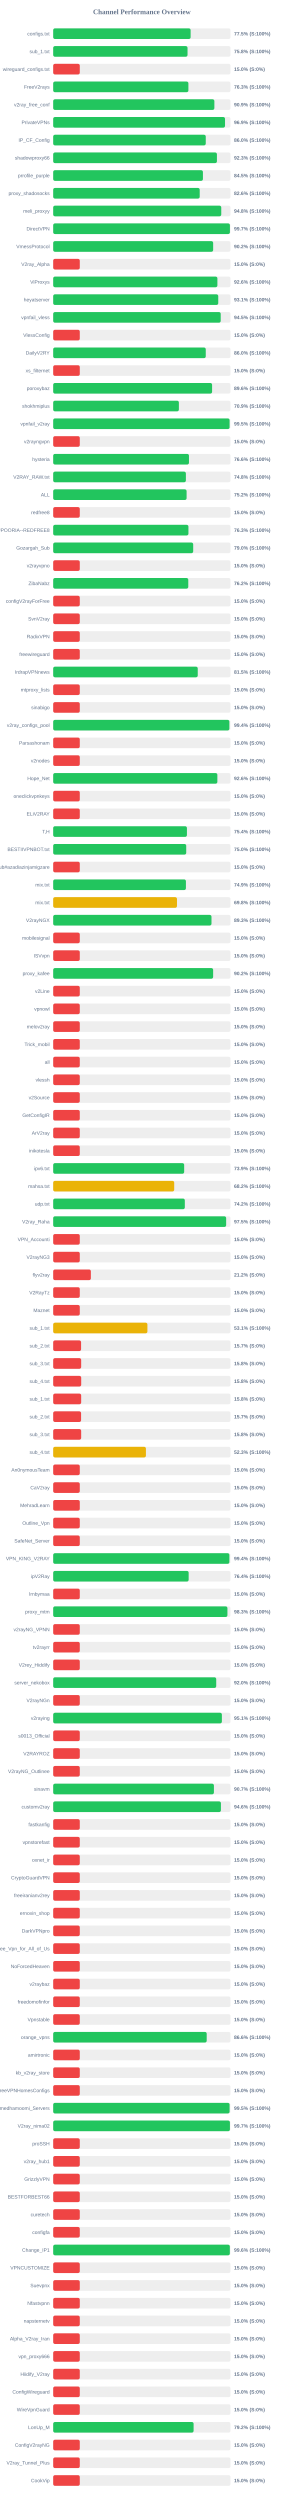
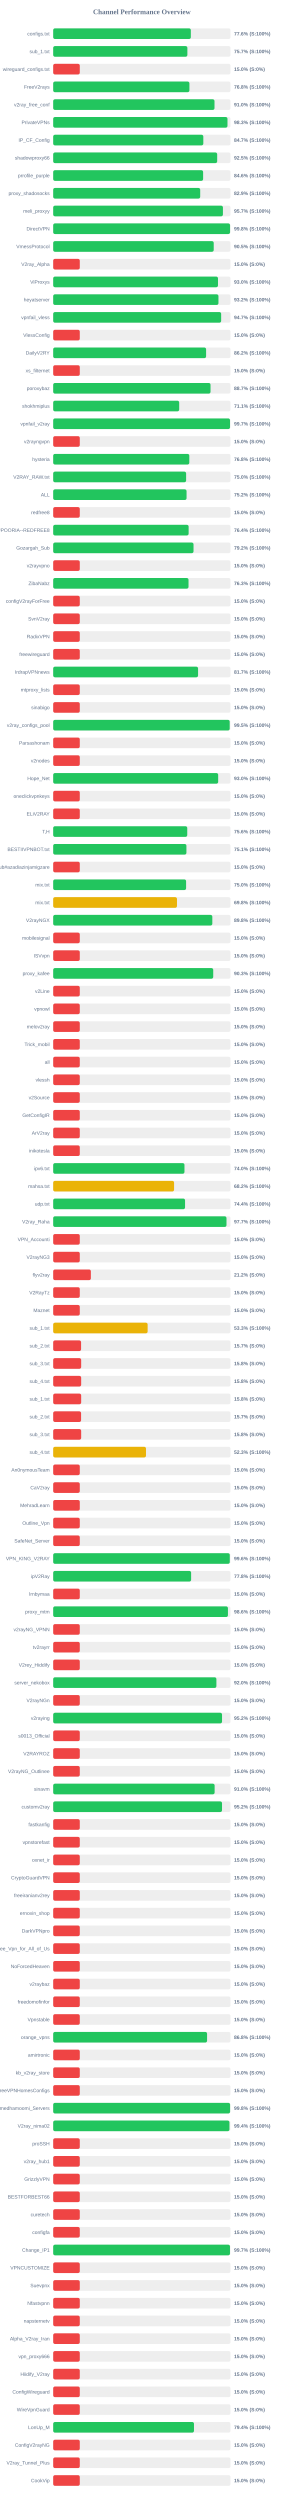
<svg xmlns="http://www.w3.org/2000/svg" width="800" height="7050" version="1.1">
  <style>
        .row { font: 14px Arial; fill: #64748b; }
        .score { font: bold 14px Arial; fill: #64748b; }
    </style>
  <text x="400" y="40" text-anchor="middle" font-size="20px" font-weight="bold" fill="#64748b">Channel Performance Overview</text>
  <rect x="150" y="80" width="500" height="30" fill="#eee" rx="5" />
-   <rect x="150" y="80" width="387.55" height="30" fill="#22c55e" rx="5" />
+   <rect x="150" y="80" width="388.15" height="30" fill="#22c55e" rx="5" />
  <text x="140" y="100" text-anchor="end" class="row">configs.txt</text>
-   <text x="660" y="100" text-anchor="start" class="score">77.5% (S:100%)</text>
+   <text x="660" y="100" text-anchor="start" class="score">77.6% (S:100%)</text>
  <rect x="150" y="130" width="500" height="30" fill="#eee" rx="5" />
-   <rect x="150" y="130" width="378.85" height="30" fill="#22c55e" rx="5" />
+   <rect x="150" y="130" width="378.4" height="30" fill="#22c55e" rx="5" />
  <text x="140" y="150" text-anchor="end" class="row">sub_1.txt</text>
-   <text x="660" y="150" text-anchor="start" class="score">75.8% (S:100%)</text>
+   <text x="660" y="150" text-anchor="start" class="score">75.7% (S:100%)</text>
  <rect x="150" y="180" width="500" height="30" fill="#eee" rx="5" />
  <rect x="150" y="180" width="75.0" height="30" fill="#ef4444" rx="5" />
  <text x="140" y="200" text-anchor="end" class="row">wireguard_configs.txt</text>
  <text x="660" y="200" text-anchor="start" class="score">15.0% (S:0%)</text>
  <rect x="150" y="230" width="500" height="30" fill="#eee" rx="5" />
-   <rect x="150" y="230" width="381.3" height="30" fill="#22c55e" rx="5" />
+   <rect x="150" y="230" width="384.15" height="30" fill="#22c55e" rx="5" />
  <text x="140" y="250" text-anchor="end" class="row">FreeV2rays</text>
-   <text x="660" y="250" text-anchor="start" class="score">76.3% (S:100%)</text>
+   <text x="660" y="250" text-anchor="start" class="score">76.8% (S:100%)</text>
  <rect x="150" y="280" width="500" height="30" fill="#eee" rx="5" />
-   <rect x="150" y="280" width="454.5" height="30" fill="#22c55e" rx="5" />
+   <rect x="150" y="280" width="454.9" height="30" fill="#22c55e" rx="5" />
  <text x="140" y="300" text-anchor="end" class="row">v2ray_free_conf</text>
-   <text x="660" y="300" text-anchor="start" class="score">90.9% (S:100%)</text>
+   <text x="660" y="300" text-anchor="start" class="score">91.0% (S:100%)</text>
  <rect x="150" y="330" width="500" height="30" fill="#eee" rx="5" />
-   <rect x="150" y="330" width="484.55" height="30" fill="#22c55e" rx="5" />
+   <rect x="150" y="330" width="491.5" height="30" fill="#22c55e" rx="5" />
  <text x="140" y="350" text-anchor="end" class="row">PrivateVPNs</text>
-   <text x="660" y="350" text-anchor="start" class="score">96.9% (S:100%)</text>
+   <text x="660" y="350" text-anchor="start" class="score">98.3% (S:100%)</text>
  <rect x="150" y="380" width="500" height="30" fill="#eee" rx="5" />
-   <rect x="150" y="380" width="430.25" height="30" fill="#22c55e" rx="5" />
+   <rect x="150" y="380" width="423.35" height="30" fill="#22c55e" rx="5" />
  <text x="140" y="400" text-anchor="end" class="row">IP_CF_Config</text>
-   <text x="660" y="400" text-anchor="start" class="score">86.0% (S:100%)</text>
+   <text x="660" y="400" text-anchor="start" class="score">84.7% (S:100%)</text>
  <rect x="150" y="430" width="500" height="30" fill="#eee" rx="5" />
-   <rect x="150" y="430" width="461.75" height="30" fill="#22c55e" rx="5" />
+   <rect x="150" y="430" width="462.45" height="30" fill="#22c55e" rx="5" />
  <text x="140" y="450" text-anchor="end" class="row">shadowproxy66</text>
-   <text x="660" y="450" text-anchor="start" class="score">92.3% (S:100%)</text>
+   <text x="660" y="450" text-anchor="start" class="score">92.5% (S:100%)</text>
  <rect x="150" y="480" width="500" height="30" fill="#eee" rx="5" />
-   <rect x="150" y="480" width="422.25" height="30" fill="#22c55e" rx="5" />
+   <rect x="150" y="480" width="422.8" height="30" fill="#22c55e" rx="5" />
  <text x="140" y="500" text-anchor="end" class="row">prrofile_purple</text>
-   <text x="660" y="500" text-anchor="start" class="score">84.5% (S:100%)</text>
+   <text x="660" y="500" text-anchor="start" class="score">84.6% (S:100%)</text>
  <rect x="150" y="530" width="500" height="30" fill="#eee" rx="5" />
-   <rect x="150" y="530" width="413.2" height="30" fill="#22c55e" rx="5" />
+   <rect x="150" y="530" width="414.55" height="30" fill="#22c55e" rx="5" />
  <text x="140" y="550" text-anchor="end" class="row">proxy_shadosocks</text>
-   <text x="660" y="550" text-anchor="start" class="score">82.6% (S:100%)</text>
+   <text x="660" y="550" text-anchor="start" class="score">82.9% (S:100%)</text>
  <rect x="150" y="580" width="500" height="30" fill="#eee" rx="5" />
-   <rect x="150" y="580" width="473.95" height="30" fill="#22c55e" rx="5" />
+   <rect x="150" y="580" width="478.65" height="30" fill="#22c55e" rx="5" />
  <text x="140" y="600" text-anchor="end" class="row">meli_proxyy</text>
-   <text x="660" y="600" text-anchor="start" class="score">94.8% (S:100%)</text>
+   <text x="660" y="600" text-anchor="start" class="score">95.7% (S:100%)</text>
  <rect x="150" y="630" width="500" height="30" fill="#eee" rx="5" />
-   <rect x="150" y="630" width="498.4" height="30" fill="#22c55e" rx="5" />
+   <rect x="150" y="630" width="498.75" height="30" fill="#22c55e" rx="5" />
  <text x="140" y="650" text-anchor="end" class="row">DirectVPN</text>
-   <text x="660" y="650" text-anchor="start" class="score">99.7% (S:100%)</text>
+   <text x="660" y="650" text-anchor="start" class="score">99.8% (S:100%)</text>
  <rect x="150" y="680" width="500" height="30" fill="#eee" rx="5" />
-   <rect x="150" y="680" width="451.1" height="30" fill="#22c55e" rx="5" />
+   <rect x="150" y="680" width="452.7" height="30" fill="#22c55e" rx="5" />
  <text x="140" y="700" text-anchor="end" class="row">VmessProtocol</text>
-   <text x="660" y="700" text-anchor="start" class="score">90.2% (S:100%)</text>
+   <text x="660" y="700" text-anchor="start" class="score">90.5% (S:100%)</text>
  <rect x="150" y="730" width="500" height="30" fill="#eee" rx="5" />
  <rect x="150" y="730" width="75.0" height="30" fill="#ef4444" rx="5" />
  <text x="140" y="750" text-anchor="end" class="row">V2ray_Alpha</text>
  <text x="660" y="750" text-anchor="start" class="score">15.0% (S:0%)</text>
  <rect x="150" y="780" width="500" height="30" fill="#eee" rx="5" />
-   <rect x="150" y="780" width="463.05" height="30" fill="#22c55e" rx="5" />
+   <rect x="150" y="780" width="464.75" height="30" fill="#22c55e" rx="5" />
  <text x="140" y="800" text-anchor="end" class="row">ViProxys</text>
-   <text x="660" y="800" text-anchor="start" class="score">92.6% (S:100%)</text>
+   <text x="660" y="800" text-anchor="start" class="score">93.0% (S:100%)</text>
  <rect x="150" y="830" width="500" height="30" fill="#eee" rx="5" />
-   <rect x="150" y="830" width="465.45" height="30" fill="#22c55e" rx="5" />
+   <rect x="150" y="830" width="466.05" height="30" fill="#22c55e" rx="5" />
  <text x="140" y="850" text-anchor="end" class="row">heyatserver</text>
-   <text x="660" y="850" text-anchor="start" class="score">93.1% (S:100%)</text>
+   <text x="660" y="850" text-anchor="start" class="score">93.2% (S:100%)</text>
  <rect x="150" y="880" width="500" height="30" fill="#eee" rx="5" />
-   <rect x="150" y="880" width="472.4" height="30" fill="#22c55e" rx="5" />
+   <rect x="150" y="880" width="473.65" height="30" fill="#22c55e" rx="5" />
  <text x="140" y="900" text-anchor="end" class="row">vpnfail_vless</text>
-   <text x="660" y="900" text-anchor="start" class="score">94.5% (S:100%)</text>
+   <text x="660" y="900" text-anchor="start" class="score">94.7% (S:100%)</text>
  <rect x="150" y="930" width="500" height="30" fill="#eee" rx="5" />
  <rect x="150" y="930" width="75.0" height="30" fill="#ef4444" rx="5" />
  <text x="140" y="950" text-anchor="end" class="row">VlessConfig</text>
  <text x="660" y="950" text-anchor="start" class="score">15.0% (S:0%)</text>
  <rect x="150" y="980" width="500" height="30" fill="#eee" rx="5" />
-   <rect x="150" y="980" width="430.25" height="30" fill="#22c55e" rx="5" />
+   <rect x="150" y="980" width="431.2" height="30" fill="#22c55e" rx="5" />
  <text x="140" y="1000" text-anchor="end" class="row">DailyV2RY</text>
-   <text x="660" y="1000" text-anchor="start" class="score">86.0% (S:100%)</text>
+   <text x="660" y="1000" text-anchor="start" class="score">86.2% (S:100%)</text>
  <rect x="150" y="1030" width="500" height="30" fill="#eee" rx="5" />
  <rect x="150" y="1030" width="75.0" height="30" fill="#ef4444" rx="5" />
  <text x="140" y="1050" text-anchor="end" class="row">xs_filternet</text>
  <text x="660" y="1050" text-anchor="start" class="score">15.0% (S:0%)</text>
  <rect x="150" y="1080" width="500" height="30" fill="#eee" rx="5" />
-   <rect x="150" y="1080" width="448.1" height="30" fill="#22c55e" rx="5" />
+   <rect x="150" y="1080" width="443.7" height="30" fill="#22c55e" rx="5" />
  <text x="140" y="1100" text-anchor="end" class="row">poroxybaz</text>
-   <text x="660" y="1100" text-anchor="start" class="score">89.6% (S:100%)</text>
+   <text x="660" y="1100" text-anchor="start" class="score">88.7% (S:100%)</text>
  <rect x="150" y="1130" width="500" height="30" fill="#eee" rx="5" />
-   <rect x="150" y="1130" width="354.45" height="30" fill="#22c55e" rx="5" />
+   <rect x="150" y="1130" width="355.3" height="30" fill="#22c55e" rx="5" />
  <text x="140" y="1150" text-anchor="end" class="row">shokhmiplus</text>
-   <text x="660" y="1150" text-anchor="start" class="score">70.9% (S:100%)</text>
+   <text x="660" y="1150" text-anchor="start" class="score">71.1% (S:100%)</text>
  <rect x="150" y="1180" width="500" height="30" fill="#eee" rx="5" />
-   <rect x="150" y="1180" width="497.45" height="30" fill="#22c55e" rx="5" />
+   <rect x="150" y="1180" width="498.65" height="30" fill="#22c55e" rx="5" />
  <text x="140" y="1200" text-anchor="end" class="row">vpnfail_v2ray</text>
-   <text x="660" y="1200" text-anchor="start" class="score">99.5% (S:100%)</text>
+   <text x="660" y="1200" text-anchor="start" class="score">99.7% (S:100%)</text>
  <rect x="150" y="1230" width="500" height="30" fill="#eee" rx="5" />
  <rect x="150" y="1230" width="75.0" height="30" fill="#ef4444" rx="5" />
  <text x="140" y="1250" text-anchor="end" class="row">v2rayngvpn</text>
  <text x="660" y="1250" text-anchor="start" class="score">15.0% (S:0%)</text>
  <rect x="150" y="1280" width="500" height="30" fill="#eee" rx="5" />
-   <rect x="150" y="1280" width="382.9" height="30" fill="#22c55e" rx="5" />
+   <rect x="150" y="1280" width="383.85" height="30" fill="#22c55e" rx="5" />
  <text x="140" y="1300" text-anchor="end" class="row">hysteria</text>
-   <text x="660" y="1300" text-anchor="start" class="score">76.6% (S:100%)</text>
+   <text x="660" y="1300" text-anchor="start" class="score">76.8% (S:100%)</text>
  <rect x="150" y="1330" width="500" height="30" fill="#eee" rx="5" />
-   <rect x="150" y="1330" width="374.2" height="30" fill="#22c55e" rx="5" />
+   <rect x="150" y="1330" width="374.85" height="30" fill="#22c55e" rx="5" />
  <text x="140" y="1350" text-anchor="end" class="row">V2RAY_RAW.txt</text>
-   <text x="660" y="1350" text-anchor="start" class="score">74.8% (S:100%)</text>
+   <text x="660" y="1350" text-anchor="start" class="score">75.0% (S:100%)</text>
  <rect x="150" y="1380" width="500" height="30" fill="#eee" rx="5" />
-   <rect x="150" y="1380" width="376.2" height="30" fill="#22c55e" rx="5" />
+   <rect x="150" y="1380" width="376.1" height="30" fill="#22c55e" rx="5" />
  <text x="140" y="1400" text-anchor="end" class="row">ALL</text>
  <text x="660" y="1400" text-anchor="start" class="score">75.2% (S:100%)</text>
  <rect x="150" y="1430" width="500" height="30" fill="#eee" rx="5" />
  <rect x="150" y="1430" width="75.0" height="30" fill="#ef4444" rx="5" />
  <text x="140" y="1450" text-anchor="end" class="row">redfree8</text>
  <text x="660" y="1450" text-anchor="start" class="score">15.0% (S:0%)</text>
  <rect x="150" y="1480" width="500" height="30" fill="#eee" rx="5" />
-   <rect x="150" y="1480" width="381.4" height="30" fill="#22c55e" rx="5" />
+   <rect x="150" y="1480" width="381.95" height="30" fill="#22c55e" rx="5" />
  <text x="140" y="1500" text-anchor="end" class="row">POORIA--REDFREE8.txt#POORIA--REDFREE8</text>
-   <text x="660" y="1500" text-anchor="start" class="score">76.3% (S:100%)</text>
+   <text x="660" y="1500" text-anchor="start" class="score">76.4% (S:100%)</text>
  <rect x="150" y="1530" width="500" height="30" fill="#eee" rx="5" />
-   <rect x="150" y="1530" width="394.8" height="30" fill="#22c55e" rx="5" />
+   <rect x="150" y="1530" width="395.75" height="30" fill="#22c55e" rx="5" />
  <text x="140" y="1550" text-anchor="end" class="row">Gozargah_Sub</text>
-   <text x="660" y="1550" text-anchor="start" class="score">79.0% (S:100%)</text>
+   <text x="660" y="1550" text-anchor="start" class="score">79.2% (S:100%)</text>
  <rect x="150" y="1580" width="500" height="30" fill="#eee" rx="5" />
  <rect x="150" y="1580" width="75.0" height="30" fill="#ef4444" rx="5" />
  <text x="140" y="1600" text-anchor="end" class="row">v2rayvpno</text>
  <text x="660" y="1600" text-anchor="start" class="score">15.0% (S:0%)</text>
  <rect x="150" y="1630" width="500" height="30" fill="#eee" rx="5" />
-   <rect x="150" y="1630" width="380.95" height="30" fill="#22c55e" rx="5" />
+   <rect x="150" y="1630" width="381.65" height="30" fill="#22c55e" rx="5" />
  <text x="140" y="1650" text-anchor="end" class="row">ZibaNabz</text>
-   <text x="660" y="1650" text-anchor="start" class="score">76.2% (S:100%)</text>
+   <text x="660" y="1650" text-anchor="start" class="score">76.3% (S:100%)</text>
  <rect x="150" y="1680" width="500" height="30" fill="#eee" rx="5" />
  <rect x="150" y="1680" width="75.0" height="30" fill="#ef4444" rx="5" />
  <text x="140" y="1700" text-anchor="end" class="row">configV2rayForFree</text>
  <text x="660" y="1700" text-anchor="start" class="score">15.0% (S:0%)</text>
  <rect x="150" y="1730" width="500" height="30" fill="#eee" rx="5" />
  <rect x="150" y="1730" width="75.0" height="30" fill="#ef4444" rx="5" />
  <text x="140" y="1750" text-anchor="end" class="row">SvnV2ray</text>
  <text x="660" y="1750" text-anchor="start" class="score">15.0% (S:0%)</text>
  <rect x="150" y="1780" width="500" height="30" fill="#eee" rx="5" />
  <rect x="150" y="1780" width="75.0" height="30" fill="#ef4444" rx="5" />
  <text x="140" y="1800" text-anchor="end" class="row">RadixVPN</text>
  <text x="660" y="1800" text-anchor="start" class="score">15.0% (S:0%)</text>
  <rect x="150" y="1830" width="500" height="30" fill="#eee" rx="5" />
  <rect x="150" y="1830" width="75.0" height="30" fill="#ef4444" rx="5" />
  <text x="140" y="1850" text-anchor="end" class="row">freewireguard</text>
  <text x="660" y="1850" text-anchor="start" class="score">15.0% (S:0%)</text>
  <rect x="150" y="1880" width="500" height="30" fill="#eee" rx="5" />
-   <rect x="150" y="1880" width="407.65" height="30" fill="#22c55e" rx="5" />
+   <rect x="150" y="1880" width="408.55" height="30" fill="#22c55e" rx="5" />
  <text x="140" y="1900" text-anchor="end" class="row">IrdrapVPNnews</text>
-   <text x="660" y="1900" text-anchor="start" class="score">81.5% (S:100%)</text>
+   <text x="660" y="1900" text-anchor="start" class="score">81.7% (S:100%)</text>
  <rect x="150" y="1930" width="500" height="30" fill="#eee" rx="5" />
  <rect x="150" y="1930" width="75.0" height="30" fill="#ef4444" rx="5" />
  <text x="140" y="1950" text-anchor="end" class="row">mtproxy_lists</text>
  <text x="660" y="1950" text-anchor="start" class="score">15.0% (S:0%)</text>
  <rect x="150" y="1980" width="500" height="30" fill="#eee" rx="5" />
  <rect x="150" y="1980" width="75.0" height="30" fill="#ef4444" rx="5" />
  <text x="140" y="2000" text-anchor="end" class="row">sinabigo</text>
  <text x="660" y="2000" text-anchor="start" class="score">15.0% (S:0%)</text>
  <rect x="150" y="2030" width="500" height="30" fill="#eee" rx="5" />
-   <rect x="150" y="2030" width="496.8" height="30" fill="#22c55e" rx="5" />
+   <rect x="150" y="2030" width="497.75" height="30" fill="#22c55e" rx="5" />
  <text x="140" y="2050" text-anchor="end" class="row">v2ray_configs_pool</text>
-   <text x="660" y="2050" text-anchor="start" class="score">99.4% (S:100%)</text>
+   <text x="660" y="2050" text-anchor="start" class="score">99.5% (S:100%)</text>
  <rect x="150" y="2080" width="500" height="30" fill="#eee" rx="5" />
  <rect x="150" y="2080" width="75.0" height="30" fill="#ef4444" rx="5" />
  <text x="140" y="2100" text-anchor="end" class="row">Parsashonam</text>
  <text x="660" y="2100" text-anchor="start" class="score">15.0% (S:0%)</text>
  <rect x="150" y="2130" width="500" height="30" fill="#eee" rx="5" />
  <rect x="150" y="2130" width="75.0" height="30" fill="#ef4444" rx="5" />
  <text x="140" y="2150" text-anchor="end" class="row">v2nodes</text>
  <text x="660" y="2150" text-anchor="start" class="score">15.0% (S:0%)</text>
  <rect x="150" y="2180" width="500" height="30" fill="#eee" rx="5" />
-   <rect x="150" y="2180" width="462.95" height="30" fill="#22c55e" rx="5" />
+   <rect x="150" y="2180" width="465.25" height="30" fill="#22c55e" rx="5" />
  <text x="140" y="2200" text-anchor="end" class="row">Hope_Net</text>
-   <text x="660" y="2200" text-anchor="start" class="score">92.6% (S:100%)</text>
+   <text x="660" y="2200" text-anchor="start" class="score">93.0% (S:100%)</text>
  <rect x="150" y="2230" width="500" height="30" fill="#eee" rx="5" />
  <rect x="150" y="2230" width="75.0" height="30" fill="#ef4444" rx="5" />
  <text x="140" y="2250" text-anchor="end" class="row">oneclickvpnkeys</text>
  <text x="660" y="2250" text-anchor="start" class="score">15.0% (S:0%)</text>
  <rect x="150" y="2280" width="500" height="30" fill="#eee" rx="5" />
  <rect x="150" y="2280" width="75.0" height="30" fill="#ef4444" rx="5" />
  <text x="140" y="2300" text-anchor="end" class="row">ELiV2RAY</text>
  <text x="660" y="2300" text-anchor="start" class="score">15.0% (S:0%)</text>
  <rect x="150" y="2330" width="500" height="30" fill="#eee" rx="5" />
-   <rect x="150" y="2330" width="377.15" height="30" fill="#22c55e" rx="5" />
+   <rect x="150" y="2330" width="378.05" height="30" fill="#22c55e" rx="5" />
  <text x="140" y="2350" text-anchor="end" class="row">T,H</text>
-   <text x="660" y="2350" text-anchor="start" class="score">75.4% (S:100%)</text>
+   <text x="660" y="2350" text-anchor="start" class="score">75.6% (S:100%)</text>
  <rect x="150" y="2380" width="500" height="30" fill="#eee" rx="5" />
-   <rect x="150" y="2380" width="375.15" height="30" fill="#22c55e" rx="5" />
+   <rect x="150" y="2380" width="375.7" height="30" fill="#22c55e" rx="5" />
  <text x="140" y="2400" text-anchor="end" class="row">BESTIIVPNBOT.txt</text>
-   <text x="660" y="2400" text-anchor="start" class="score">75.0% (S:100%)</text>
+   <text x="660" y="2400" text-anchor="start" class="score">75.1% (S:100%)</text>
  <rect x="150" y="2430" width="500" height="30" fill="#eee" rx="5" />
  <rect x="150" y="2430" width="75.0" height="30" fill="#ef4444" rx="5" />
  <text x="140" y="2450" text-anchor="end" class="row">Sub#azadiazinjamigzare</text>
  <text x="660" y="2450" text-anchor="start" class="score">15.0% (S:0%)</text>
  <rect x="150" y="2480" width="500" height="30" fill="#eee" rx="5" />
-   <rect x="150" y="2480" width="374.3" height="30" fill="#22c55e" rx="5" />
+   <rect x="150" y="2480" width="374.8" height="30" fill="#22c55e" rx="5" />
  <text x="140" y="2500" text-anchor="end" class="row">mix.txt</text>
-   <text x="660" y="2500" text-anchor="start" class="score">74.9% (S:100%)</text>
+   <text x="660" y="2500" text-anchor="start" class="score">75.0% (S:100%)</text>
  <rect x="150" y="2530" width="500" height="30" fill="#eee" rx="5" />
  <rect x="150" y="2530" width="349.1" height="30" fill="#eab308" rx="5" />
  <text x="140" y="2550" text-anchor="end" class="row">mix.txt</text>
  <text x="660" y="2550" text-anchor="start" class="score">69.8% (S:100%)</text>
  <rect x="150" y="2580" width="500" height="30" fill="#eee" rx="5" />
-   <rect x="150" y="2580" width="446.4" height="30" fill="#22c55e" rx="5" />
+   <rect x="150" y="2580" width="448.75" height="30" fill="#22c55e" rx="5" />
  <text x="140" y="2600" text-anchor="end" class="row">V2rayNGX</text>
-   <text x="660" y="2600" text-anchor="start" class="score">89.3% (S:100%)</text>
+   <text x="660" y="2600" text-anchor="start" class="score">89.8% (S:100%)</text>
  <rect x="150" y="2630" width="500" height="30" fill="#eee" rx="5" />
  <rect x="150" y="2630" width="75.0" height="30" fill="#ef4444" rx="5" />
  <text x="140" y="2650" text-anchor="end" class="row">mobilesignal</text>
  <text x="660" y="2650" text-anchor="start" class="score">15.0% (S:0%)</text>
  <rect x="150" y="2680" width="500" height="30" fill="#eee" rx="5" />
  <rect x="150" y="2680" width="75.0" height="30" fill="#ef4444" rx="5" />
  <text x="140" y="2700" text-anchor="end" class="row">ISVvpn</text>
  <text x="660" y="2700" text-anchor="start" class="score">15.0% (S:0%)</text>
  <rect x="150" y="2730" width="500" height="30" fill="#eee" rx="5" />
-   <rect x="150" y="2730" width="451.05" height="30" fill="#22c55e" rx="5" />
+   <rect x="150" y="2730" width="451.3" height="30" fill="#22c55e" rx="5" />
  <text x="140" y="2750" text-anchor="end" class="row">proxy_kafee</text>
-   <text x="660" y="2750" text-anchor="start" class="score">90.2% (S:100%)</text>
+   <text x="660" y="2750" text-anchor="start" class="score">90.3% (S:100%)</text>
  <rect x="150" y="2780" width="500" height="30" fill="#eee" rx="5" />
  <rect x="150" y="2780" width="75.0" height="30" fill="#ef4444" rx="5" />
  <text x="140" y="2800" text-anchor="end" class="row">v2Line</text>
  <text x="660" y="2800" text-anchor="start" class="score">15.0% (S:0%)</text>
  <rect x="150" y="2830" width="500" height="30" fill="#eee" rx="5" />
  <rect x="150" y="2830" width="75.0" height="30" fill="#ef4444" rx="5" />
  <text x="140" y="2850" text-anchor="end" class="row">vpnowl</text>
  <text x="660" y="2850" text-anchor="start" class="score">15.0% (S:0%)</text>
  <rect x="150" y="2880" width="500" height="30" fill="#eee" rx="5" />
  <rect x="150" y="2880" width="75.0" height="30" fill="#ef4444" rx="5" />
  <text x="140" y="2900" text-anchor="end" class="row">melov2ray</text>
  <text x="660" y="2900" text-anchor="start" class="score">15.0% (S:0%)</text>
  <rect x="150" y="2930" width="500" height="30" fill="#eee" rx="5" />
  <rect x="150" y="2930" width="75.0" height="30" fill="#ef4444" rx="5" />
  <text x="140" y="2950" text-anchor="end" class="row">Trick_mobil</text>
  <text x="660" y="2950" text-anchor="start" class="score">15.0% (S:0%)</text>
  <rect x="150" y="2980" width="500" height="30" fill="#eee" rx="5" />
  <rect x="150" y="2980" width="75.0" height="30" fill="#ef4444" rx="5" />
  <text x="140" y="3000" text-anchor="end" class="row">all</text>
  <text x="660" y="3000" text-anchor="start" class="score">15.0% (S:0%)</text>
  <rect x="150" y="3030" width="500" height="30" fill="#eee" rx="5" />
  <rect x="150" y="3030" width="75.0" height="30" fill="#ef4444" rx="5" />
  <text x="140" y="3050" text-anchor="end" class="row">vlessh</text>
  <text x="660" y="3050" text-anchor="start" class="score">15.0% (S:0%)</text>
  <rect x="150" y="3080" width="500" height="30" fill="#eee" rx="5" />
  <rect x="150" y="3080" width="75.0" height="30" fill="#ef4444" rx="5" />
  <text x="140" y="3100" text-anchor="end" class="row">v2Source</text>
  <text x="660" y="3100" text-anchor="start" class="score">15.0% (S:0%)</text>
  <rect x="150" y="3130" width="500" height="30" fill="#eee" rx="5" />
  <rect x="150" y="3130" width="75.0" height="30" fill="#ef4444" rx="5" />
  <text x="140" y="3150" text-anchor="end" class="row">GetConfigIR</text>
  <text x="660" y="3150" text-anchor="start" class="score">15.0% (S:0%)</text>
  <rect x="150" y="3180" width="500" height="30" fill="#eee" rx="5" />
  <rect x="150" y="3180" width="75.0" height="30" fill="#ef4444" rx="5" />
  <text x="140" y="3200" text-anchor="end" class="row">ArV2ray</text>
  <text x="660" y="3200" text-anchor="start" class="score">15.0% (S:0%)</text>
  <rect x="150" y="3230" width="500" height="30" fill="#eee" rx="5" />
  <rect x="150" y="3230" width="75.0" height="30" fill="#ef4444" rx="5" />
  <text x="140" y="3250" text-anchor="end" class="row">inikotesla</text>
  <text x="660" y="3250" text-anchor="start" class="score">15.0% (S:0%)</text>
  <rect x="150" y="3280" width="500" height="30" fill="#eee" rx="5" />
-   <rect x="150" y="3280" width="369.35" height="30" fill="#22c55e" rx="5" />
+   <rect x="150" y="3280" width="370.2" height="30" fill="#22c55e" rx="5" />
  <text x="140" y="3300" text-anchor="end" class="row">ipv6.txt</text>
-   <text x="660" y="3300" text-anchor="start" class="score">73.9% (S:100%)</text>
+   <text x="660" y="3300" text-anchor="start" class="score">74.0% (S:100%)</text>
  <rect x="150" y="3330" width="500" height="30" fill="#eee" rx="5" />
-   <rect x="150" y="3330" width="341.25" height="30" fill="#eab308" rx="5" />
+   <rect x="150" y="3330" width="340.9" height="30" fill="#eab308" rx="5" />
  <text x="140" y="3350" text-anchor="end" class="row">mahsa.txt</text>
  <text x="660" y="3350" text-anchor="start" class="score">68.2% (S:100%)</text>
  <rect x="150" y="3380" width="500" height="30" fill="#eee" rx="5" />
-   <rect x="150" y="3380" width="371.2" height="30" fill="#22c55e" rx="5" />
+   <rect x="150" y="3380" width="371.85" height="30" fill="#22c55e" rx="5" />
  <text x="140" y="3400" text-anchor="end" class="row">udp.txt</text>
-   <text x="660" y="3400" text-anchor="start" class="score">74.2% (S:100%)</text>
+   <text x="660" y="3400" text-anchor="start" class="score">74.4% (S:100%)</text>
  <rect x="150" y="3430" width="500" height="30" fill="#eee" rx="5" />
-   <rect x="150" y="3430" width="487.75" height="30" fill="#22c55e" rx="5" />
+   <rect x="150" y="3430" width="488.7" height="30" fill="#22c55e" rx="5" />
  <text x="140" y="3450" text-anchor="end" class="row">V2ray_Raha</text>
-   <text x="660" y="3450" text-anchor="start" class="score">97.5% (S:100%)</text>
+   <text x="660" y="3450" text-anchor="start" class="score">97.7% (S:100%)</text>
  <rect x="150" y="3480" width="500" height="30" fill="#eee" rx="5" />
  <rect x="150" y="3480" width="75.0" height="30" fill="#ef4444" rx="5" />
  <text x="140" y="3500" text-anchor="end" class="row">VPN_Accounti</text>
  <text x="660" y="3500" text-anchor="start" class="score">15.0% (S:0%)</text>
  <rect x="150" y="3530" width="500" height="30" fill="#eee" rx="5" />
  <rect x="150" y="3530" width="75.0" height="30" fill="#ef4444" rx="5" />
  <text x="140" y="3550" text-anchor="end" class="row">V2rayNG3</text>
  <text x="660" y="3550" text-anchor="start" class="score">15.0% (S:0%)</text>
  <rect x="150" y="3580" width="500" height="30" fill="#eee" rx="5" />
  <rect x="150" y="3580" width="106.25" height="30" fill="#ef4444" rx="5" />
  <text x="140" y="3600" text-anchor="end" class="row">flyv2ray</text>
  <text x="660" y="3600" text-anchor="start" class="score">21.2% (S:0%)</text>
  <rect x="150" y="3630" width="500" height="30" fill="#eee" rx="5" />
  <rect x="150" y="3630" width="75.0" height="30" fill="#ef4444" rx="5" />
  <text x="140" y="3650" text-anchor="end" class="row">V2RayTz</text>
  <text x="660" y="3650" text-anchor="start" class="score">15.0% (S:0%)</text>
  <rect x="150" y="3680" width="500" height="30" fill="#eee" rx="5" />
  <rect x="150" y="3680" width="75.0" height="30" fill="#ef4444" rx="5" />
  <text x="140" y="3700" text-anchor="end" class="row">Maznet</text>
  <text x="660" y="3700" text-anchor="start" class="score">15.0% (S:0%)</text>
  <rect x="150" y="3730" width="500" height="30" fill="#eee" rx="5" />
-   <rect x="150" y="3730" width="265.7" height="30" fill="#eab308" rx="5" />
+   <rect x="150" y="3730" width="266.35" height="30" fill="#eab308" rx="5" />
  <text x="140" y="3750" text-anchor="end" class="row">sub_1.txt</text>
-   <text x="660" y="3750" text-anchor="start" class="score">53.1% (S:100%)</text>
+   <text x="660" y="3750" text-anchor="start" class="score">53.3% (S:100%)</text>
  <rect x="150" y="3780" width="500" height="30" fill="#eee" rx="5" />
  <rect x="150" y="3780" width="78.65" height="30" fill="#ef4444" rx="5" />
  <text x="140" y="3800" text-anchor="end" class="row">sub_2.txt</text>
  <text x="660" y="3800" text-anchor="start" class="score">15.7% (S:0%)</text>
  <rect x="150" y="3830" width="500" height="30" fill="#eee" rx="5" />
  <rect x="150" y="3830" width="78.9" height="30" fill="#ef4444" rx="5" />
  <text x="140" y="3850" text-anchor="end" class="row">sub_3.txt</text>
  <text x="660" y="3850" text-anchor="start" class="score">15.8% (S:0%)</text>
  <rect x="150" y="3880" width="500" height="30" fill="#eee" rx="5" />
-   <rect x="150" y="3880" width="79.0" height="30" fill="#ef4444" rx="5" />
+   <rect x="150" y="3880" width="78.9" height="30" fill="#ef4444" rx="5" />
  <text x="140" y="3900" text-anchor="end" class="row">sub_4.txt</text>
  <text x="660" y="3900" text-anchor="start" class="score">15.8% (S:0%)</text>
  <rect x="150" y="3930" width="500" height="30" fill="#eee" rx="5" />
  <rect x="150" y="3930" width="78.9" height="30" fill="#ef4444" rx="5" />
  <text x="140" y="3950" text-anchor="end" class="row">sub_1.txt</text>
  <text x="660" y="3950" text-anchor="start" class="score">15.8% (S:0%)</text>
  <rect x="150" y="3980" width="500" height="30" fill="#eee" rx="5" />
  <rect x="150" y="3980" width="78.65" height="30" fill="#ef4444" rx="5" />
  <text x="140" y="4000" text-anchor="end" class="row">sub_2.txt</text>
  <text x="660" y="4000" text-anchor="start" class="score">15.7% (S:0%)</text>
  <rect x="150" y="4030" width="500" height="30" fill="#eee" rx="5" />
  <rect x="150" y="4030" width="78.9" height="30" fill="#ef4444" rx="5" />
  <text x="140" y="4050" text-anchor="end" class="row">sub_3.txt</text>
  <text x="660" y="4050" text-anchor="start" class="score">15.8% (S:0%)</text>
  <rect x="150" y="4080" width="500" height="30" fill="#eee" rx="5" />
-   <rect x="150" y="4080" width="261.5" height="30" fill="#eab308" rx="5" />
+   <rect x="150" y="4080" width="261.7" height="30" fill="#eab308" rx="5" />
  <text x="140" y="4100" text-anchor="end" class="row">sub_4.txt</text>
  <text x="660" y="4100" text-anchor="start" class="score">52.3% (S:100%)</text>
  <rect x="150" y="4130" width="500" height="30" fill="#eee" rx="5" />
  <rect x="150" y="4130" width="75.0" height="30" fill="#ef4444" rx="5" />
  <text x="140" y="4150" text-anchor="end" class="row">An0nymousTeam</text>
  <text x="660" y="4150" text-anchor="start" class="score">15.0% (S:0%)</text>
  <rect x="150" y="4180" width="500" height="30" fill="#eee" rx="5" />
  <rect x="150" y="4180" width="75.0" height="30" fill="#ef4444" rx="5" />
  <text x="140" y="4200" text-anchor="end" class="row">CaV2ray</text>
  <text x="660" y="4200" text-anchor="start" class="score">15.0% (S:0%)</text>
  <rect x="150" y="4230" width="500" height="30" fill="#eee" rx="5" />
  <rect x="150" y="4230" width="75.0" height="30" fill="#ef4444" rx="5" />
  <text x="140" y="4250" text-anchor="end" class="row">MehradLearn</text>
  <text x="660" y="4250" text-anchor="start" class="score">15.0% (S:0%)</text>
  <rect x="150" y="4280" width="500" height="30" fill="#eee" rx="5" />
  <rect x="150" y="4280" width="75.0" height="30" fill="#ef4444" rx="5" />
  <text x="140" y="4300" text-anchor="end" class="row">Outline_Vpn</text>
  <text x="660" y="4300" text-anchor="start" class="score">15.0% (S:0%)</text>
  <rect x="150" y="4330" width="500" height="30" fill="#eee" rx="5" />
  <rect x="150" y="4330" width="75.0" height="30" fill="#ef4444" rx="5" />
  <text x="140" y="4350" text-anchor="end" class="row">SafeNet_Server</text>
  <text x="660" y="4350" text-anchor="start" class="score">15.0% (S:0%)</text>
  <rect x="150" y="4380" width="500" height="30" fill="#eee" rx="5" />
-   <rect x="150" y="4380" width="496.85" height="30" fill="#22c55e" rx="5" />
+   <rect x="150" y="4380" width="498.0" height="30" fill="#22c55e" rx="5" />
  <text x="140" y="4400" text-anchor="end" class="row">VPN_KING_V2RAY</text>
-   <text x="660" y="4400" text-anchor="start" class="score">99.4% (S:100%)</text>
+   <text x="660" y="4400" text-anchor="start" class="score">99.6% (S:100%)</text>
  <rect x="150" y="4430" width="500" height="30" fill="#eee" rx="5" />
-   <rect x="150" y="4430" width="382.0" height="30" fill="#22c55e" rx="5" />
+   <rect x="150" y="4430" width="388.95" height="30" fill="#22c55e" rx="5" />
  <text x="140" y="4450" text-anchor="end" class="row">ipV2Ray</text>
-   <text x="660" y="4450" text-anchor="start" class="score">76.4% (S:100%)</text>
+   <text x="660" y="4450" text-anchor="start" class="score">77.8% (S:100%)</text>
  <rect x="150" y="4480" width="500" height="30" fill="#eee" rx="5" />
  <rect x="150" y="4480" width="75.0" height="30" fill="#ef4444" rx="5" />
  <text x="140" y="4500" text-anchor="end" class="row">lrnbymaa</text>
  <text x="660" y="4500" text-anchor="start" class="score">15.0% (S:0%)</text>
  <rect x="150" y="4530" width="500" height="30" fill="#eee" rx="5" />
-   <rect x="150" y="4530" width="491.35" height="30" fill="#22c55e" rx="5" />
+   <rect x="150" y="4530" width="492.8" height="30" fill="#22c55e" rx="5" />
  <text x="140" y="4550" text-anchor="end" class="row">proxy_mtm</text>
-   <text x="660" y="4550" text-anchor="start" class="score">98.3% (S:100%)</text>
+   <text x="660" y="4550" text-anchor="start" class="score">98.6% (S:100%)</text>
  <rect x="150" y="4580" width="500" height="30" fill="#eee" rx="5" />
  <rect x="150" y="4580" width="75.0" height="30" fill="#ef4444" rx="5" />
  <text x="140" y="4600" text-anchor="end" class="row">v2rayNG_VPNN</text>
  <text x="660" y="4600" text-anchor="start" class="score">15.0% (S:0%)</text>
  <rect x="150" y="4630" width="500" height="30" fill="#eee" rx="5" />
  <rect x="150" y="4630" width="75.0" height="30" fill="#ef4444" rx="5" />
  <text x="140" y="4650" text-anchor="end" class="row">tv2rayrr</text>
  <text x="660" y="4650" text-anchor="start" class="score">15.0% (S:0%)</text>
  <rect x="150" y="4680" width="500" height="30" fill="#eee" rx="5" />
  <rect x="150" y="4680" width="75.0" height="30" fill="#ef4444" rx="5" />
  <text x="140" y="4700" text-anchor="end" class="row">V2rey_Hiddify</text>
  <text x="660" y="4700" text-anchor="start" class="score">15.0% (S:0%)</text>
  <rect x="150" y="4730" width="500" height="30" fill="#eee" rx="5" />
-   <rect x="150" y="4730" width="459.75" height="30" fill="#22c55e" rx="5" />
+   <rect x="150" y="4730" width="460.25" height="30" fill="#22c55e" rx="5" />
  <text x="140" y="4750" text-anchor="end" class="row">server_nekobox</text>
  <text x="660" y="4750" text-anchor="start" class="score">92.0% (S:100%)</text>
  <rect x="150" y="4780" width="500" height="30" fill="#eee" rx="5" />
  <rect x="150" y="4780" width="75.0" height="30" fill="#ef4444" rx="5" />
  <text x="140" y="4800" text-anchor="end" class="row">V2rayNGn</text>
  <text x="660" y="4800" text-anchor="start" class="score">15.0% (S:0%)</text>
  <rect x="150" y="4830" width="500" height="30" fill="#eee" rx="5" />
-   <rect x="150" y="4830" width="475.7" height="30" fill="#22c55e" rx="5" />
+   <rect x="150" y="4830" width="476.15" height="30" fill="#22c55e" rx="5" />
  <text x="140" y="4850" text-anchor="end" class="row">v2raying</text>
-   <text x="660" y="4850" text-anchor="start" class="score">95.1% (S:100%)</text>
+   <text x="660" y="4850" text-anchor="start" class="score">95.2% (S:100%)</text>
  <rect x="150" y="4880" width="500" height="30" fill="#eee" rx="5" />
  <rect x="150" y="4880" width="75.0" height="30" fill="#ef4444" rx="5" />
  <text x="140" y="4900" text-anchor="end" class="row">s0013_Official</text>
  <text x="660" y="4900" text-anchor="start" class="score">15.0% (S:0%)</text>
  <rect x="150" y="4930" width="500" height="30" fill="#eee" rx="5" />
  <rect x="150" y="4930" width="75.0" height="30" fill="#ef4444" rx="5" />
  <text x="140" y="4950" text-anchor="end" class="row">V2RAYROZ</text>
  <text x="660" y="4950" text-anchor="start" class="score">15.0% (S:0%)</text>
  <rect x="150" y="4980" width="500" height="30" fill="#eee" rx="5" />
  <rect x="150" y="4980" width="75.0" height="30" fill="#ef4444" rx="5" />
  <text x="140" y="5000" text-anchor="end" class="row">V2rayNG_Outlinee</text>
  <text x="660" y="5000" text-anchor="start" class="score">15.0% (S:0%)</text>
  <rect x="150" y="5030" width="500" height="30" fill="#eee" rx="5" />
-   <rect x="150" y="5030" width="453.25" height="30" fill="#22c55e" rx="5" />
+   <rect x="150" y="5030" width="455.25" height="30" fill="#22c55e" rx="5" />
  <text x="140" y="5050" text-anchor="end" class="row">sinavm</text>
-   <text x="660" y="5050" text-anchor="start" class="score">90.7% (S:100%)</text>
+   <text x="660" y="5050" text-anchor="start" class="score">91.0% (S:100%)</text>
  <rect x="150" y="5080" width="500" height="30" fill="#eee" rx="5" />
-   <rect x="150" y="5080" width="473.0" height="30" fill="#22c55e" rx="5" />
+   <rect x="150" y="5080" width="476.1" height="30" fill="#22c55e" rx="5" />
  <text x="140" y="5100" text-anchor="end" class="row">customv2ray</text>
-   <text x="660" y="5100" text-anchor="start" class="score">94.6% (S:100%)</text>
+   <text x="660" y="5100" text-anchor="start" class="score">95.2% (S:100%)</text>
  <rect x="150" y="5130" width="500" height="30" fill="#eee" rx="5" />
  <rect x="150" y="5130" width="75.0" height="30" fill="#ef4444" rx="5" />
  <text x="140" y="5150" text-anchor="end" class="row">fastkanfig</text>
  <text x="660" y="5150" text-anchor="start" class="score">15.0% (S:0%)</text>
  <rect x="150" y="5180" width="500" height="30" fill="#eee" rx="5" />
  <rect x="150" y="5180" width="75.0" height="30" fill="#ef4444" rx="5" />
  <text x="140" y="5200" text-anchor="end" class="row">vpnstorefast</text>
  <text x="660" y="5200" text-anchor="start" class="score">15.0% (S:0%)</text>
  <rect x="150" y="5230" width="500" height="30" fill="#eee" rx="5" />
  <rect x="150" y="5230" width="75.0" height="30" fill="#ef4444" rx="5" />
  <text x="140" y="5250" text-anchor="end" class="row">oxnet_ir</text>
  <text x="660" y="5250" text-anchor="start" class="score">15.0% (S:0%)</text>
  <rect x="150" y="5280" width="500" height="30" fill="#eee" rx="5" />
  <rect x="150" y="5280" width="75.0" height="30" fill="#ef4444" rx="5" />
  <text x="140" y="5300" text-anchor="end" class="row">CryptoGuardVPN</text>
  <text x="660" y="5300" text-anchor="start" class="score">15.0% (S:0%)</text>
  <rect x="150" y="5330" width="500" height="30" fill="#eee" rx="5" />
  <rect x="150" y="5330" width="75.0" height="30" fill="#ef4444" rx="5" />
  <text x="140" y="5350" text-anchor="end" class="row">freeiranianv2rey</text>
  <text x="660" y="5350" text-anchor="start" class="score">15.0% (S:0%)</text>
  <rect x="150" y="5380" width="500" height="30" fill="#eee" rx="5" />
  <rect x="150" y="5380" width="75.0" height="30" fill="#ef4444" rx="5" />
  <text x="140" y="5400" text-anchor="end" class="row">ernoxin_shop</text>
  <text x="660" y="5400" text-anchor="start" class="score">15.0% (S:0%)</text>
  <rect x="150" y="5430" width="500" height="30" fill="#eee" rx="5" />
  <rect x="150" y="5430" width="75.0" height="30" fill="#ef4444" rx="5" />
  <text x="140" y="5450" text-anchor="end" class="row">DarkVPNpro</text>
  <text x="660" y="5450" text-anchor="start" class="score">15.0% (S:0%)</text>
  <rect x="150" y="5480" width="500" height="30" fill="#eee" rx="5" />
  <rect x="150" y="5480" width="75.0" height="30" fill="#ef4444" rx="5" />
  <text x="140" y="5500" text-anchor="end" class="row">Free_Vpn_for_All_of_Us</text>
  <text x="660" y="5500" text-anchor="start" class="score">15.0% (S:0%)</text>
  <rect x="150" y="5530" width="500" height="30" fill="#eee" rx="5" />
  <rect x="150" y="5530" width="75.0" height="30" fill="#ef4444" rx="5" />
  <text x="140" y="5550" text-anchor="end" class="row">NoForcedHeaven</text>
  <text x="660" y="5550" text-anchor="start" class="score">15.0% (S:0%)</text>
  <rect x="150" y="5580" width="500" height="30" fill="#eee" rx="5" />
  <rect x="150" y="5580" width="75.0" height="30" fill="#ef4444" rx="5" />
  <text x="140" y="5600" text-anchor="end" class="row">v2raybaz</text>
  <text x="660" y="5600" text-anchor="start" class="score">15.0% (S:0%)</text>
  <rect x="150" y="5630" width="500" height="30" fill="#eee" rx="5" />
  <rect x="150" y="5630" width="75.0" height="30" fill="#ef4444" rx="5" />
  <text x="140" y="5650" text-anchor="end" class="row">freedomofinfor</text>
  <text x="660" y="5650" text-anchor="start" class="score">15.0% (S:0%)</text>
  <rect x="150" y="5680" width="500" height="30" fill="#eee" rx="5" />
  <rect x="150" y="5680" width="75.0" height="30" fill="#ef4444" rx="5" />
  <text x="140" y="5700" text-anchor="end" class="row">Vpnstable</text>
  <text x="660" y="5700" text-anchor="start" class="score">15.0% (S:0%)</text>
  <rect x="150" y="5730" width="500" height="30" fill="#eee" rx="5" />
-   <rect x="150" y="5730" width="432.9" height="30" fill="#22c55e" rx="5" />
+   <rect x="150" y="5730" width="433.95" height="30" fill="#22c55e" rx="5" />
  <text x="140" y="5750" text-anchor="end" class="row">orange_vpns</text>
-   <text x="660" y="5750" text-anchor="start" class="score">86.6% (S:100%)</text>
+   <text x="660" y="5750" text-anchor="start" class="score">86.8% (S:100%)</text>
  <rect x="150" y="5780" width="500" height="30" fill="#eee" rx="5" />
  <rect x="150" y="5780" width="75.0" height="30" fill="#ef4444" rx="5" />
  <text x="140" y="5800" text-anchor="end" class="row">amirtronic</text>
  <text x="660" y="5800" text-anchor="start" class="score">15.0% (S:0%)</text>
  <rect x="150" y="5830" width="500" height="30" fill="#eee" rx="5" />
  <rect x="150" y="5830" width="75.0" height="30" fill="#ef4444" rx="5" />
  <text x="140" y="5850" text-anchor="end" class="row">kb_v2ray_store</text>
  <text x="660" y="5850" text-anchor="start" class="score">15.0% (S:0%)</text>
  <rect x="150" y="5880" width="500" height="30" fill="#eee" rx="5" />
  <rect x="150" y="5880" width="75.0" height="30" fill="#ef4444" rx="5" />
  <text x="140" y="5900" text-anchor="end" class="row">FreeVPNHomesConfigs</text>
  <text x="660" y="5900" text-anchor="start" class="score">15.0% (S:0%)</text>
  <rect x="150" y="5930" width="500" height="30" fill="#eee" rx="5" />
-   <rect x="150" y="5930" width="497.45" height="30" fill="#22c55e" rx="5" />
+   <rect x="150" y="5930" width="498.85" height="30" fill="#22c55e" rx="5" />
  <text x="140" y="5950" text-anchor="end" class="row">Ahmedhamoomi_Servers</text>
-   <text x="660" y="5950" text-anchor="start" class="score">99.5% (S:100%)</text>
+   <text x="660" y="5950" text-anchor="start" class="score">99.8% (S:100%)</text>
  <rect x="150" y="5980" width="500" height="30" fill="#eee" rx="5" />
-   <rect x="150" y="5980" width="498.4" height="30" fill="#22c55e" rx="5" />
+   <rect x="150" y="5980" width="497.05" height="30" fill="#22c55e" rx="5" />
  <text x="140" y="6000" text-anchor="end" class="row">V2ray_nima02</text>
-   <text x="660" y="6000" text-anchor="start" class="score">99.7% (S:100%)</text>
+   <text x="660" y="6000" text-anchor="start" class="score">99.4% (S:100%)</text>
  <rect x="150" y="6030" width="500" height="30" fill="#eee" rx="5" />
  <rect x="150" y="6030" width="75.0" height="30" fill="#ef4444" rx="5" />
  <text x="140" y="6050" text-anchor="end" class="row">proSSH</text>
  <text x="660" y="6050" text-anchor="start" class="score">15.0% (S:0%)</text>
  <rect x="150" y="6080" width="500" height="30" fill="#eee" rx="5" />
  <rect x="150" y="6080" width="75.0" height="30" fill="#ef4444" rx="5" />
  <text x="140" y="6100" text-anchor="end" class="row">v2ray_hub1</text>
  <text x="660" y="6100" text-anchor="start" class="score">15.0% (S:0%)</text>
  <rect x="150" y="6130" width="500" height="30" fill="#eee" rx="5" />
  <rect x="150" y="6130" width="75.0" height="30" fill="#ef4444" rx="5" />
  <text x="140" y="6150" text-anchor="end" class="row">GrizzlyVPN</text>
  <text x="660" y="6150" text-anchor="start" class="score">15.0% (S:0%)</text>
  <rect x="150" y="6180" width="500" height="30" fill="#eee" rx="5" />
  <rect x="150" y="6180" width="75.0" height="30" fill="#ef4444" rx="5" />
  <text x="140" y="6200" text-anchor="end" class="row">BESTFORBEST66</text>
  <text x="660" y="6200" text-anchor="start" class="score">15.0% (S:0%)</text>
  <rect x="150" y="6230" width="500" height="30" fill="#eee" rx="5" />
  <rect x="150" y="6230" width="75.0" height="30" fill="#ef4444" rx="5" />
  <text x="140" y="6250" text-anchor="end" class="row">curetech</text>
  <text x="660" y="6250" text-anchor="start" class="score">15.0% (S:0%)</text>
  <rect x="150" y="6280" width="500" height="30" fill="#eee" rx="5" />
  <rect x="150" y="6280" width="75.0" height="30" fill="#ef4444" rx="5" />
  <text x="140" y="6300" text-anchor="end" class="row">configfa</text>
  <text x="660" y="6300" text-anchor="start" class="score">15.0% (S:0%)</text>
  <rect x="150" y="6330" width="500" height="30" fill="#eee" rx="5" />
-   <rect x="150" y="6330" width="498.15" height="30" fill="#22c55e" rx="5" />
+   <rect x="150" y="6330" width="498.55" height="30" fill="#22c55e" rx="5" />
  <text x="140" y="6350" text-anchor="end" class="row">Change_IP1</text>
-   <text x="660" y="6350" text-anchor="start" class="score">99.6% (S:100%)</text>
+   <text x="660" y="6350" text-anchor="start" class="score">99.7% (S:100%)</text>
  <rect x="150" y="6380" width="500" height="30" fill="#eee" rx="5" />
  <rect x="150" y="6380" width="75.0" height="30" fill="#ef4444" rx="5" />
  <text x="140" y="6400" text-anchor="end" class="row">VPNCUSTOMIZE</text>
  <text x="660" y="6400" text-anchor="start" class="score">15.0% (S:0%)</text>
  <rect x="150" y="6430" width="500" height="30" fill="#eee" rx="5" />
  <rect x="150" y="6430" width="75.0" height="30" fill="#ef4444" rx="5" />
  <text x="140" y="6450" text-anchor="end" class="row">Suevpnx</text>
  <text x="660" y="6450" text-anchor="start" class="score">15.0% (S:0%)</text>
  <rect x="150" y="6480" width="500" height="30" fill="#eee" rx="5" />
  <rect x="150" y="6480" width="75.0" height="30" fill="#ef4444" rx="5" />
  <text x="140" y="6500" text-anchor="end" class="row">Nfastvpnn</text>
  <text x="660" y="6500" text-anchor="start" class="score">15.0% (S:0%)</text>
  <rect x="150" y="6530" width="500" height="30" fill="#eee" rx="5" />
  <rect x="150" y="6530" width="75.0" height="30" fill="#ef4444" rx="5" />
  <text x="140" y="6550" text-anchor="end" class="row">napsternetv</text>
  <text x="660" y="6550" text-anchor="start" class="score">15.0% (S:0%)</text>
  <rect x="150" y="6580" width="500" height="30" fill="#eee" rx="5" />
  <rect x="150" y="6580" width="75.0" height="30" fill="#ef4444" rx="5" />
  <text x="140" y="6600" text-anchor="end" class="row">Alpha_V2ray_Iran</text>
  <text x="660" y="6600" text-anchor="start" class="score">15.0% (S:0%)</text>
  <rect x="150" y="6630" width="500" height="30" fill="#eee" rx="5" />
  <rect x="150" y="6630" width="75.0" height="30" fill="#ef4444" rx="5" />
  <text x="140" y="6650" text-anchor="end" class="row">vpn_proxy666</text>
  <text x="660" y="6650" text-anchor="start" class="score">15.0% (S:0%)</text>
  <rect x="150" y="6680" width="500" height="30" fill="#eee" rx="5" />
  <rect x="150" y="6680" width="75.0" height="30" fill="#ef4444" rx="5" />
  <text x="140" y="6700" text-anchor="end" class="row">Hiidify_V2ray</text>
  <text x="660" y="6700" text-anchor="start" class="score">15.0% (S:0%)</text>
  <rect x="150" y="6730" width="500" height="30" fill="#eee" rx="5" />
  <rect x="150" y="6730" width="75.0" height="30" fill="#ef4444" rx="5" />
  <text x="140" y="6750" text-anchor="end" class="row">ConfigWireguard</text>
  <text x="660" y="6750" text-anchor="start" class="score">15.0% (S:0%)</text>
  <rect x="150" y="6780" width="500" height="30" fill="#eee" rx="5" />
  <rect x="150" y="6780" width="75.0" height="30" fill="#ef4444" rx="5" />
  <text x="140" y="6800" text-anchor="end" class="row">WireVpnGuard</text>
  <text x="660" y="6800" text-anchor="start" class="score">15.0% (S:0%)</text>
  <rect x="150" y="6830" width="500" height="30" fill="#eee" rx="5" />
-   <rect x="150" y="6830" width="395.95" height="30" fill="#22c55e" rx="5" />
+   <rect x="150" y="6830" width="397.05" height="30" fill="#22c55e" rx="5" />
  <text x="140" y="6850" text-anchor="end" class="row">LonUp_M</text>
-   <text x="660" y="6850" text-anchor="start" class="score">79.2% (S:100%)</text>
+   <text x="660" y="6850" text-anchor="start" class="score">79.4% (S:100%)</text>
  <rect x="150" y="6880" width="500" height="30" fill="#eee" rx="5" />
  <rect x="150" y="6880" width="75.0" height="30" fill="#ef4444" rx="5" />
  <text x="140" y="6900" text-anchor="end" class="row">ConfigV2rayNG</text>
  <text x="660" y="6900" text-anchor="start" class="score">15.0% (S:0%)</text>
  <rect x="150" y="6930" width="500" height="30" fill="#eee" rx="5" />
  <rect x="150" y="6930" width="75.0" height="30" fill="#ef4444" rx="5" />
  <text x="140" y="6950" text-anchor="end" class="row">V2ray_Tunnel_Plus</text>
  <text x="660" y="6950" text-anchor="start" class="score">15.0% (S:0%)</text>
  <rect x="150" y="6980" width="500" height="30" fill="#eee" rx="5" />
  <rect x="150" y="6980" width="75.0" height="30" fill="#ef4444" rx="5" />
  <text x="140" y="7000" text-anchor="end" class="row">CookVip</text>
  <text x="660" y="7000" text-anchor="start" class="score">15.0% (S:0%)</text>
</svg>
